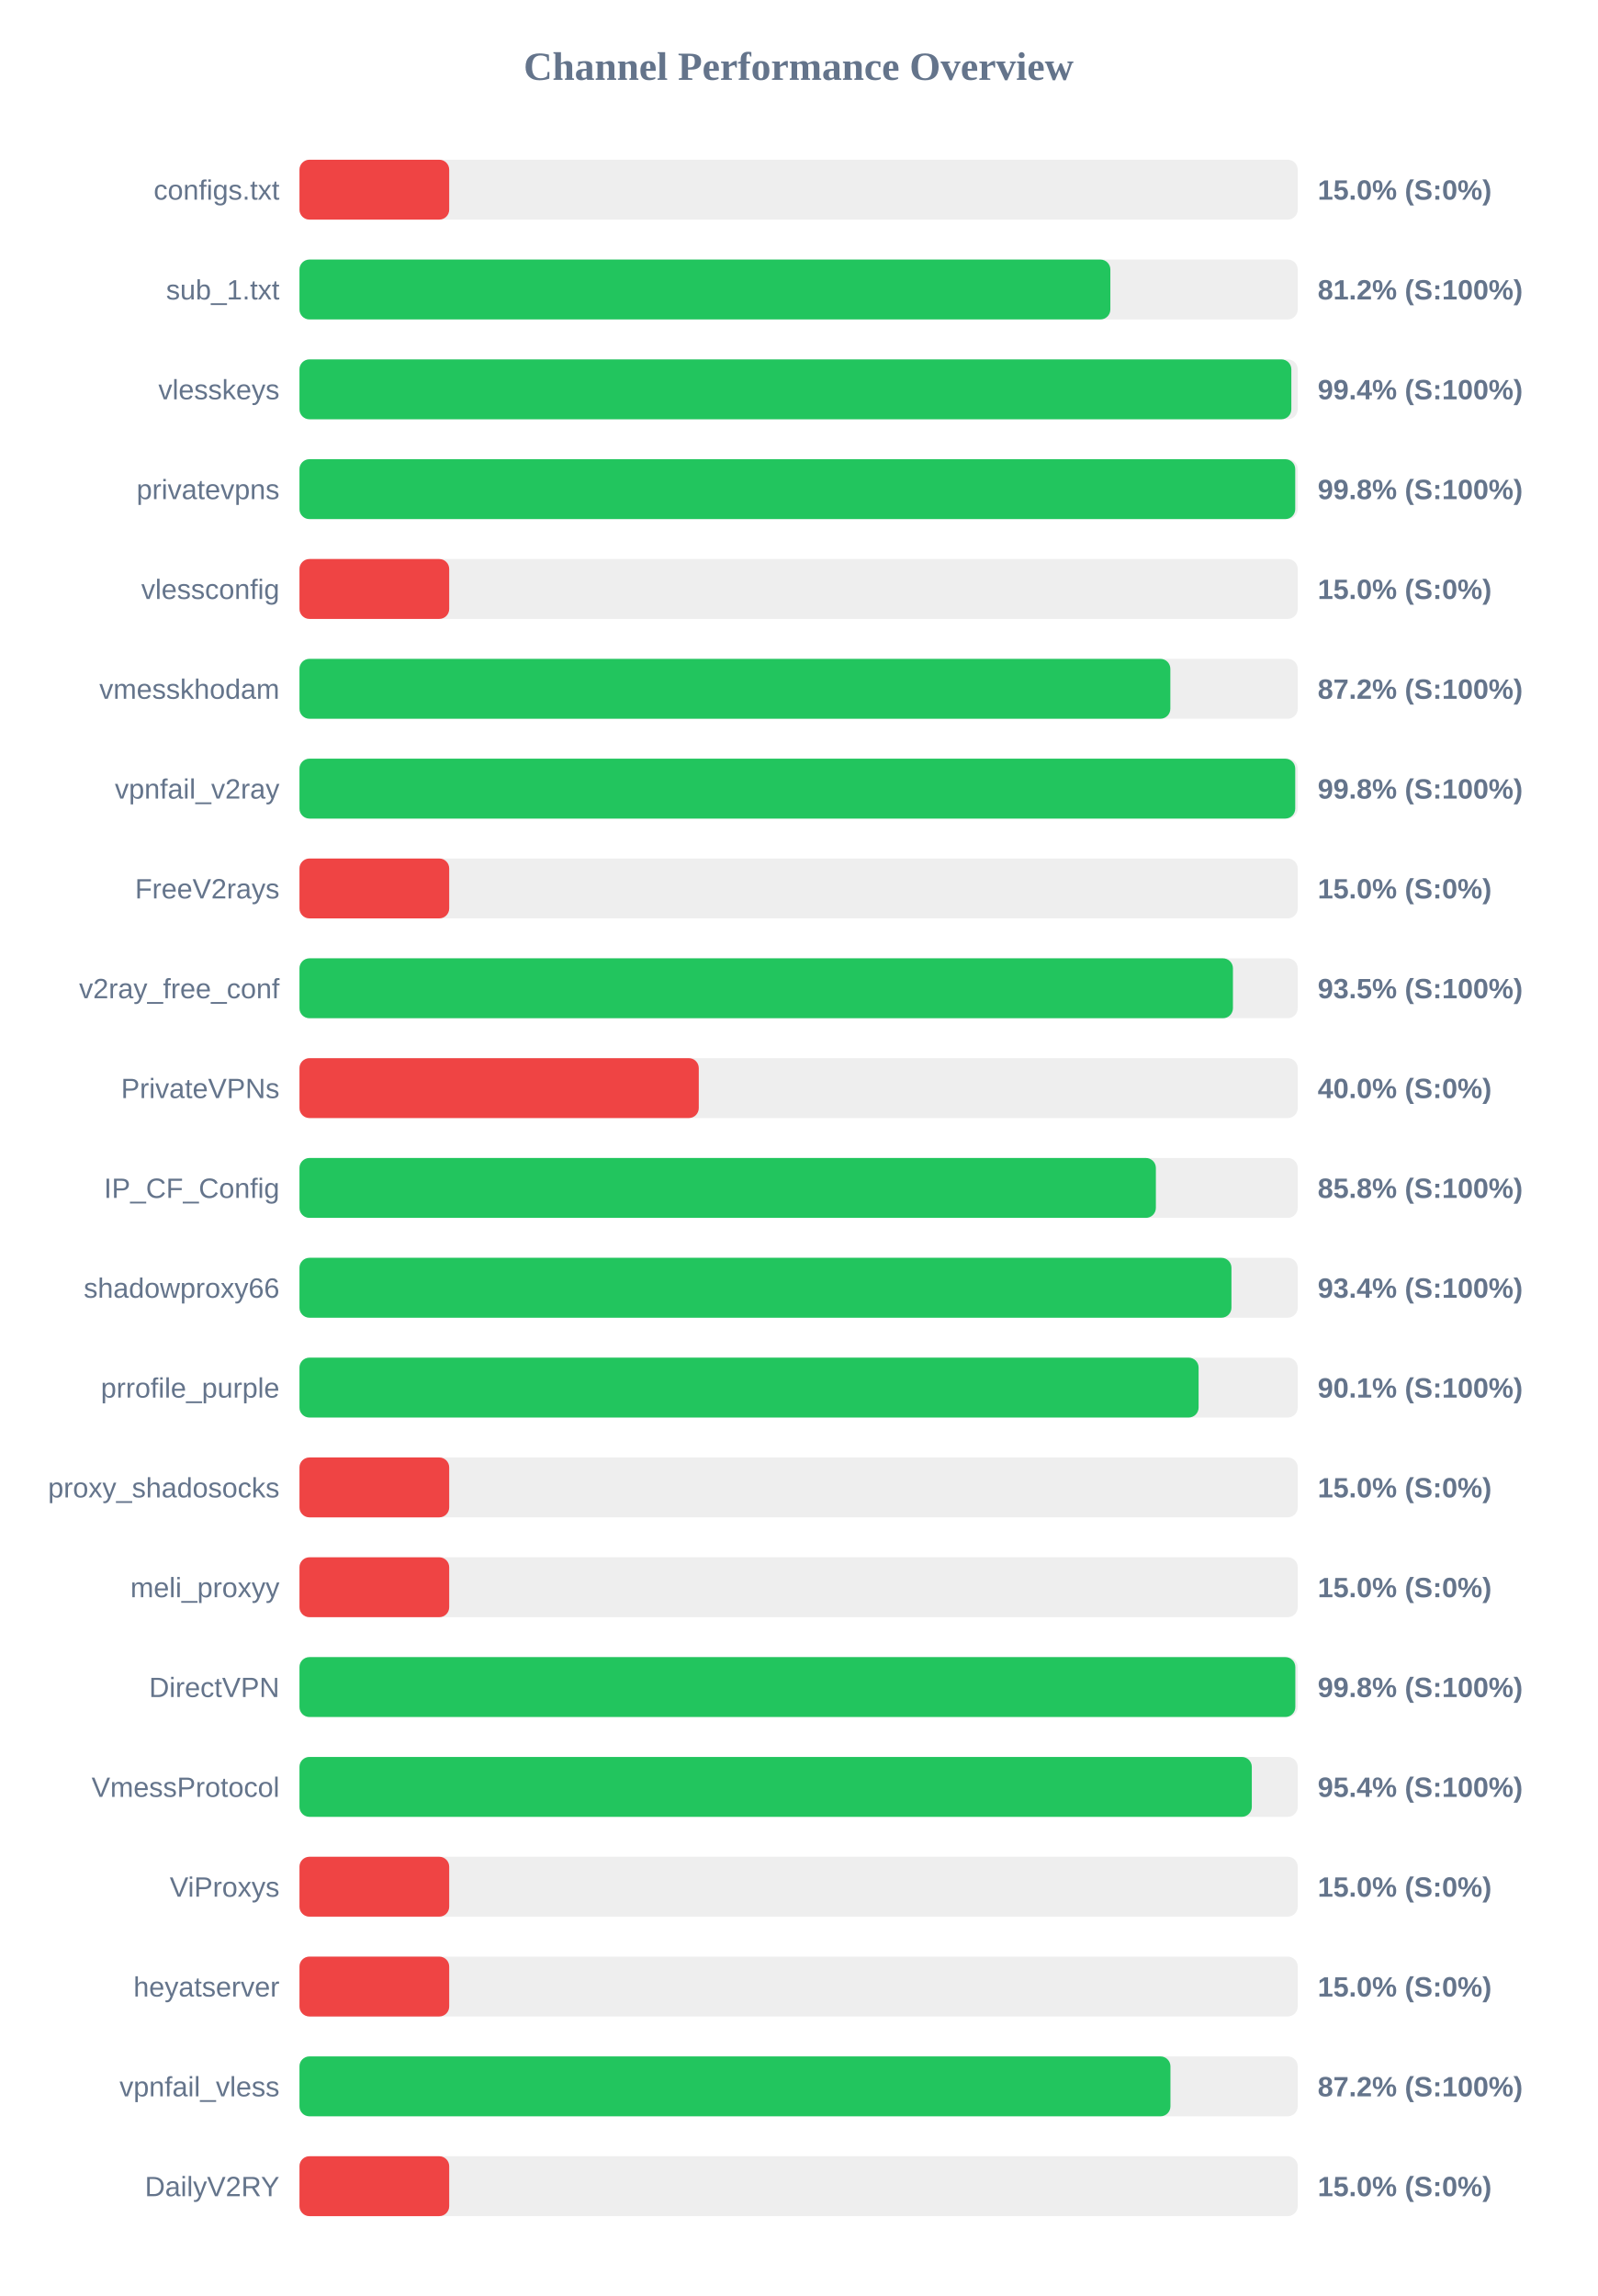
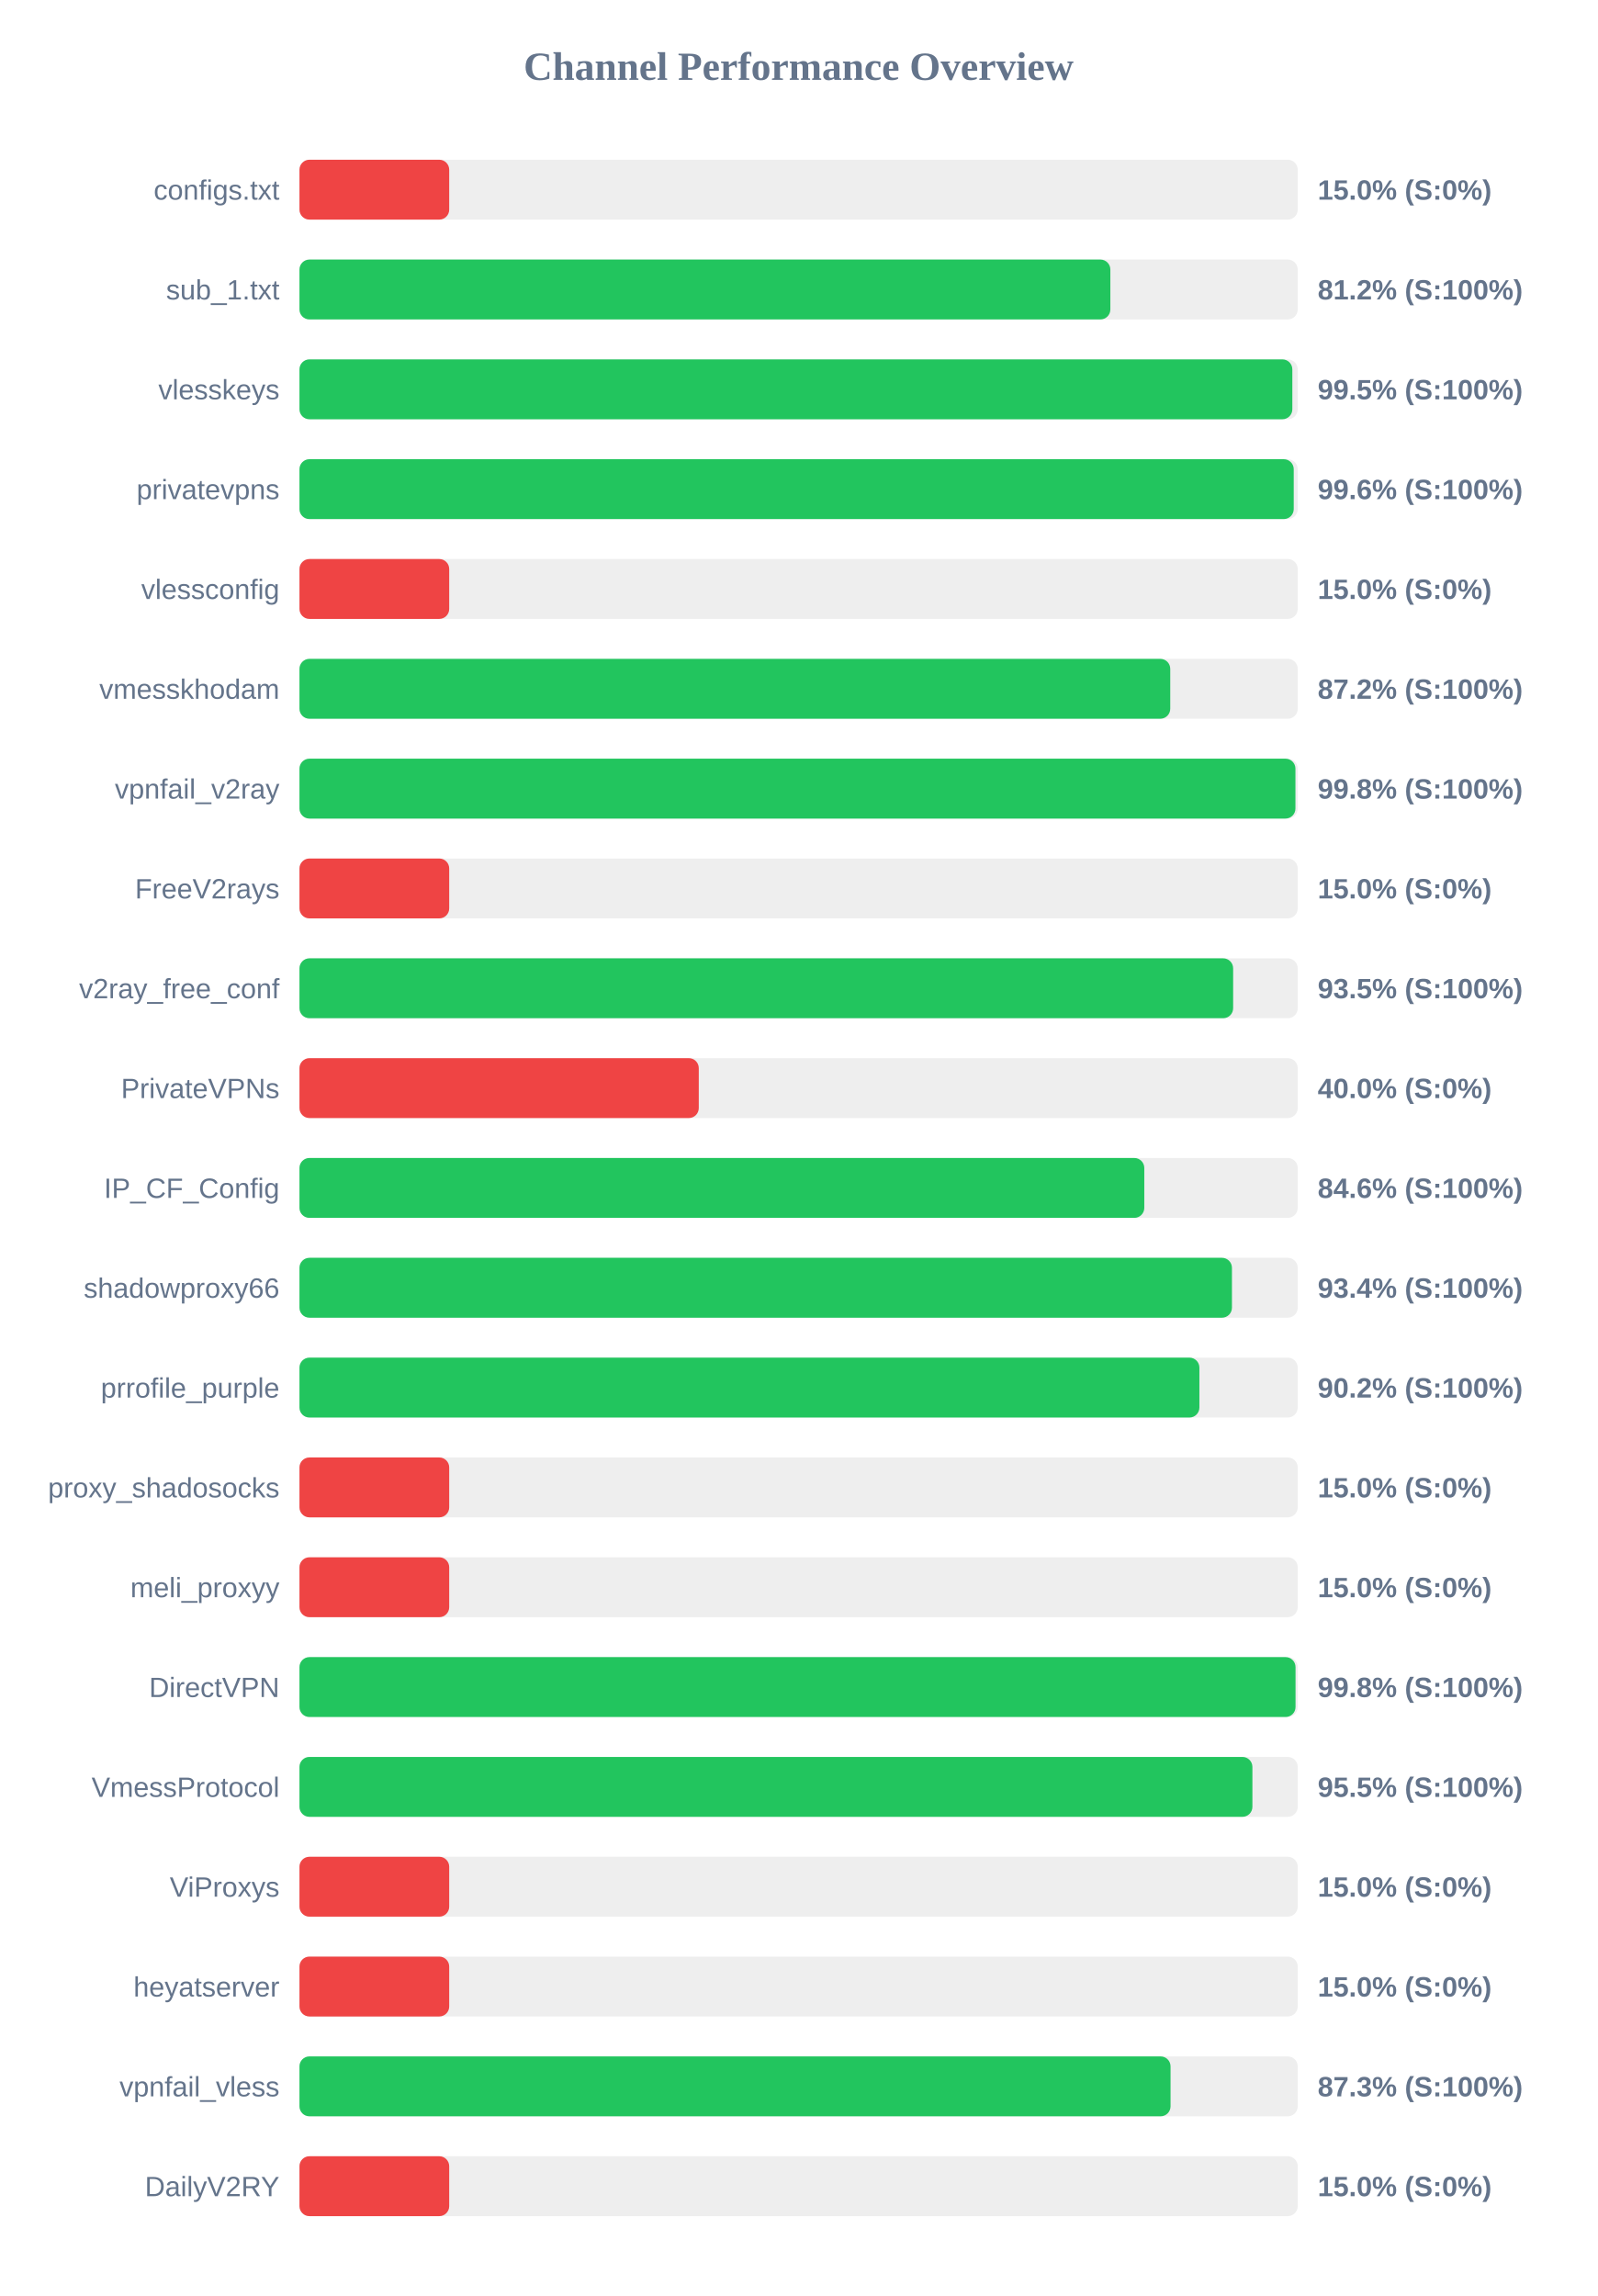
<svg xmlns="http://www.w3.org/2000/svg" width="800" height="1150" version="1.1">
  <style>
        .row { font: 14px Arial; fill: #64748b; }
        .score { font: bold 14px Arial; fill: #64748b; }
    </style>
  <text x="400" y="40" text-anchor="middle" font-size="20px" font-weight="bold" fill="#64748b">Channel Performance Overview</text>
  <rect x="150" y="80" width="500" height="30" fill="#eee" rx="5" />
  <rect x="150" y="80" width="75.0" height="30" fill="#ef4444" rx="5" />
  <text x="140" y="100" text-anchor="end" class="row">configs.txt</text>
  <text x="660" y="100" text-anchor="start" class="score">15.0% (S:0%)</text>
  <rect x="150" y="130" width="500" height="30" fill="#eee" rx="5" />
  <rect x="150" y="130" width="406.15" height="30" fill="#22c55e" rx="5" />
  <text x="140" y="150" text-anchor="end" class="row">sub_1.txt</text>
  <text x="660" y="150" text-anchor="start" class="score">81.2% (S:100%)</text>
  <rect x="150" y="180" width="500" height="30" fill="#eee" rx="5" />
-   <rect x="150" y="180" width="496.8" height="30" fill="#22c55e" rx="5" />
+   <rect x="150" y="180" width="497.3" height="30" fill="#22c55e" rx="5" />
  <text x="140" y="200" text-anchor="end" class="row">vlesskeys</text>
-   <text x="660" y="200" text-anchor="start" class="score">99.4% (S:100%)</text>
+   <text x="660" y="200" text-anchor="start" class="score">99.5% (S:100%)</text>
  <rect x="150" y="230" width="500" height="30" fill="#eee" rx="5" />
-   <rect x="150" y="230" width="498.75" height="30" fill="#22c55e" rx="5" />
+   <rect x="150" y="230" width="498.0" height="30" fill="#22c55e" rx="5" />
  <text x="140" y="250" text-anchor="end" class="row">privatevpns</text>
-   <text x="660" y="250" text-anchor="start" class="score">99.8% (S:100%)</text>
+   <text x="660" y="250" text-anchor="start" class="score">99.6% (S:100%)</text>
  <rect x="150" y="280" width="500" height="30" fill="#eee" rx="5" />
  <rect x="150" y="280" width="75.0" height="30" fill="#ef4444" rx="5" />
  <text x="140" y="300" text-anchor="end" class="row">vlessconfig</text>
  <text x="660" y="300" text-anchor="start" class="score">15.0% (S:0%)</text>
  <rect x="150" y="330" width="500" height="30" fill="#eee" rx="5" />
-   <rect x="150" y="330" width="436.2" height="30" fill="#22c55e" rx="5" />
+   <rect x="150" y="330" width="436.15" height="30" fill="#22c55e" rx="5" />
  <text x="140" y="350" text-anchor="end" class="row">vmesskhodam</text>
  <text x="660" y="350" text-anchor="start" class="score">87.2% (S:100%)</text>
  <rect x="150" y="380" width="500" height="30" fill="#eee" rx="5" />
-   <rect x="150" y="380" width="498.75" height="30" fill="#22c55e" rx="5" />
+   <rect x="150" y="380" width="498.85" height="30" fill="#22c55e" rx="5" />
  <text x="140" y="400" text-anchor="end" class="row">vpnfail_v2ray</text>
  <text x="660" y="400" text-anchor="start" class="score">99.8% (S:100%)</text>
  <rect x="150" y="430" width="500" height="30" fill="#eee" rx="5" />
  <rect x="150" y="430" width="75.0" height="30" fill="#ef4444" rx="5" />
  <text x="140" y="450" text-anchor="end" class="row">FreeV2rays</text>
  <text x="660" y="450" text-anchor="start" class="score">15.0% (S:0%)</text>
  <rect x="150" y="480" width="500" height="30" fill="#eee" rx="5" />
-   <rect x="150" y="480" width="467.55" height="30" fill="#22c55e" rx="5" />
+   <rect x="150" y="480" width="467.65" height="30" fill="#22c55e" rx="5" />
  <text x="140" y="500" text-anchor="end" class="row">v2ray_free_conf</text>
  <text x="660" y="500" text-anchor="start" class="score">93.5% (S:100%)</text>
  <rect x="150" y="530" width="500" height="30" fill="#eee" rx="5" />
  <rect x="150" y="530" width="200.0" height="30" fill="#ef4444" rx="5" />
  <text x="140" y="550" text-anchor="end" class="row">PrivateVPNs</text>
  <text x="660" y="550" text-anchor="start" class="score">40.0% (S:0%)</text>
  <rect x="150" y="580" width="500" height="30" fill="#eee" rx="5" />
-   <rect x="150" y="580" width="428.95" height="30" fill="#22c55e" rx="5" />
+   <rect x="150" y="580" width="423.15" height="30" fill="#22c55e" rx="5" />
  <text x="140" y="600" text-anchor="end" class="row">IP_CF_Config</text>
-   <text x="660" y="600" text-anchor="start" class="score">85.8% (S:100%)</text>
+   <text x="660" y="600" text-anchor="start" class="score">84.6% (S:100%)</text>
  <rect x="150" y="630" width="500" height="30" fill="#eee" rx="5" />
-   <rect x="150" y="630" width="466.8" height="30" fill="#22c55e" rx="5" />
+   <rect x="150" y="630" width="467.05" height="30" fill="#22c55e" rx="5" />
  <text x="140" y="650" text-anchor="end" class="row">shadowproxy66</text>
  <text x="660" y="650" text-anchor="start" class="score">93.4% (S:100%)</text>
  <rect x="150" y="680" width="500" height="30" fill="#eee" rx="5" />
-   <rect x="150" y="680" width="450.35" height="30" fill="#22c55e" rx="5" />
+   <rect x="150" y="680" width="450.75" height="30" fill="#22c55e" rx="5" />
  <text x="140" y="700" text-anchor="end" class="row">prrofile_purple</text>
-   <text x="660" y="700" text-anchor="start" class="score">90.1% (S:100%)</text>
+   <text x="660" y="700" text-anchor="start" class="score">90.2% (S:100%)</text>
  <rect x="150" y="730" width="500" height="30" fill="#eee" rx="5" />
  <rect x="150" y="730" width="75.0" height="30" fill="#ef4444" rx="5" />
  <text x="140" y="750" text-anchor="end" class="row">proxy_shadosocks</text>
  <text x="660" y="750" text-anchor="start" class="score">15.0% (S:0%)</text>
  <rect x="150" y="780" width="500" height="30" fill="#eee" rx="5" />
  <rect x="150" y="780" width="75.0" height="30" fill="#ef4444" rx="5" />
  <text x="140" y="800" text-anchor="end" class="row">meli_proxyy</text>
  <text x="660" y="800" text-anchor="start" class="score">15.0% (S:0%)</text>
  <rect x="150" y="830" width="500" height="30" fill="#eee" rx="5" />
-   <rect x="150" y="830" width="498.8" height="30" fill="#22c55e" rx="5" />
+   <rect x="150" y="830" width="498.9" height="30" fill="#22c55e" rx="5" />
  <text x="140" y="850" text-anchor="end" class="row">DirectVPN</text>
  <text x="660" y="850" text-anchor="start" class="score">99.8% (S:100%)</text>
  <rect x="150" y="880" width="500" height="30" fill="#eee" rx="5" />
-   <rect x="150" y="880" width="477.0" height="30" fill="#22c55e" rx="5" />
+   <rect x="150" y="880" width="477.3" height="30" fill="#22c55e" rx="5" />
  <text x="140" y="900" text-anchor="end" class="row">VmessProtocol</text>
-   <text x="660" y="900" text-anchor="start" class="score">95.4% (S:100%)</text>
+   <text x="660" y="900" text-anchor="start" class="score">95.5% (S:100%)</text>
  <rect x="150" y="930" width="500" height="30" fill="#eee" rx="5" />
  <rect x="150" y="930" width="75.0" height="30" fill="#ef4444" rx="5" />
  <text x="140" y="950" text-anchor="end" class="row">ViProxys</text>
  <text x="660" y="950" text-anchor="start" class="score">15.0% (S:0%)</text>
  <rect x="150" y="980" width="500" height="30" fill="#eee" rx="5" />
  <rect x="150" y="980" width="75.0" height="30" fill="#ef4444" rx="5" />
  <text x="140" y="1000" text-anchor="end" class="row">heyatserver</text>
  <text x="660" y="1000" text-anchor="start" class="score">15.0% (S:0%)</text>
  <rect x="150" y="1030" width="500" height="30" fill="#eee" rx="5" />
-   <rect x="150" y="1030" width="436.25" height="30" fill="#22c55e" rx="5" />
+   <rect x="150" y="1030" width="436.3" height="30" fill="#22c55e" rx="5" />
  <text x="140" y="1050" text-anchor="end" class="row">vpnfail_vless</text>
-   <text x="660" y="1050" text-anchor="start" class="score">87.2% (S:100%)</text>
+   <text x="660" y="1050" text-anchor="start" class="score">87.3% (S:100%)</text>
  <rect x="150" y="1080" width="500" height="30" fill="#eee" rx="5" />
  <rect x="150" y="1080" width="75.0" height="30" fill="#ef4444" rx="5" />
  <text x="140" y="1100" text-anchor="end" class="row">DailyV2RY</text>
  <text x="660" y="1100" text-anchor="start" class="score">15.0% (S:0%)</text>
</svg>
